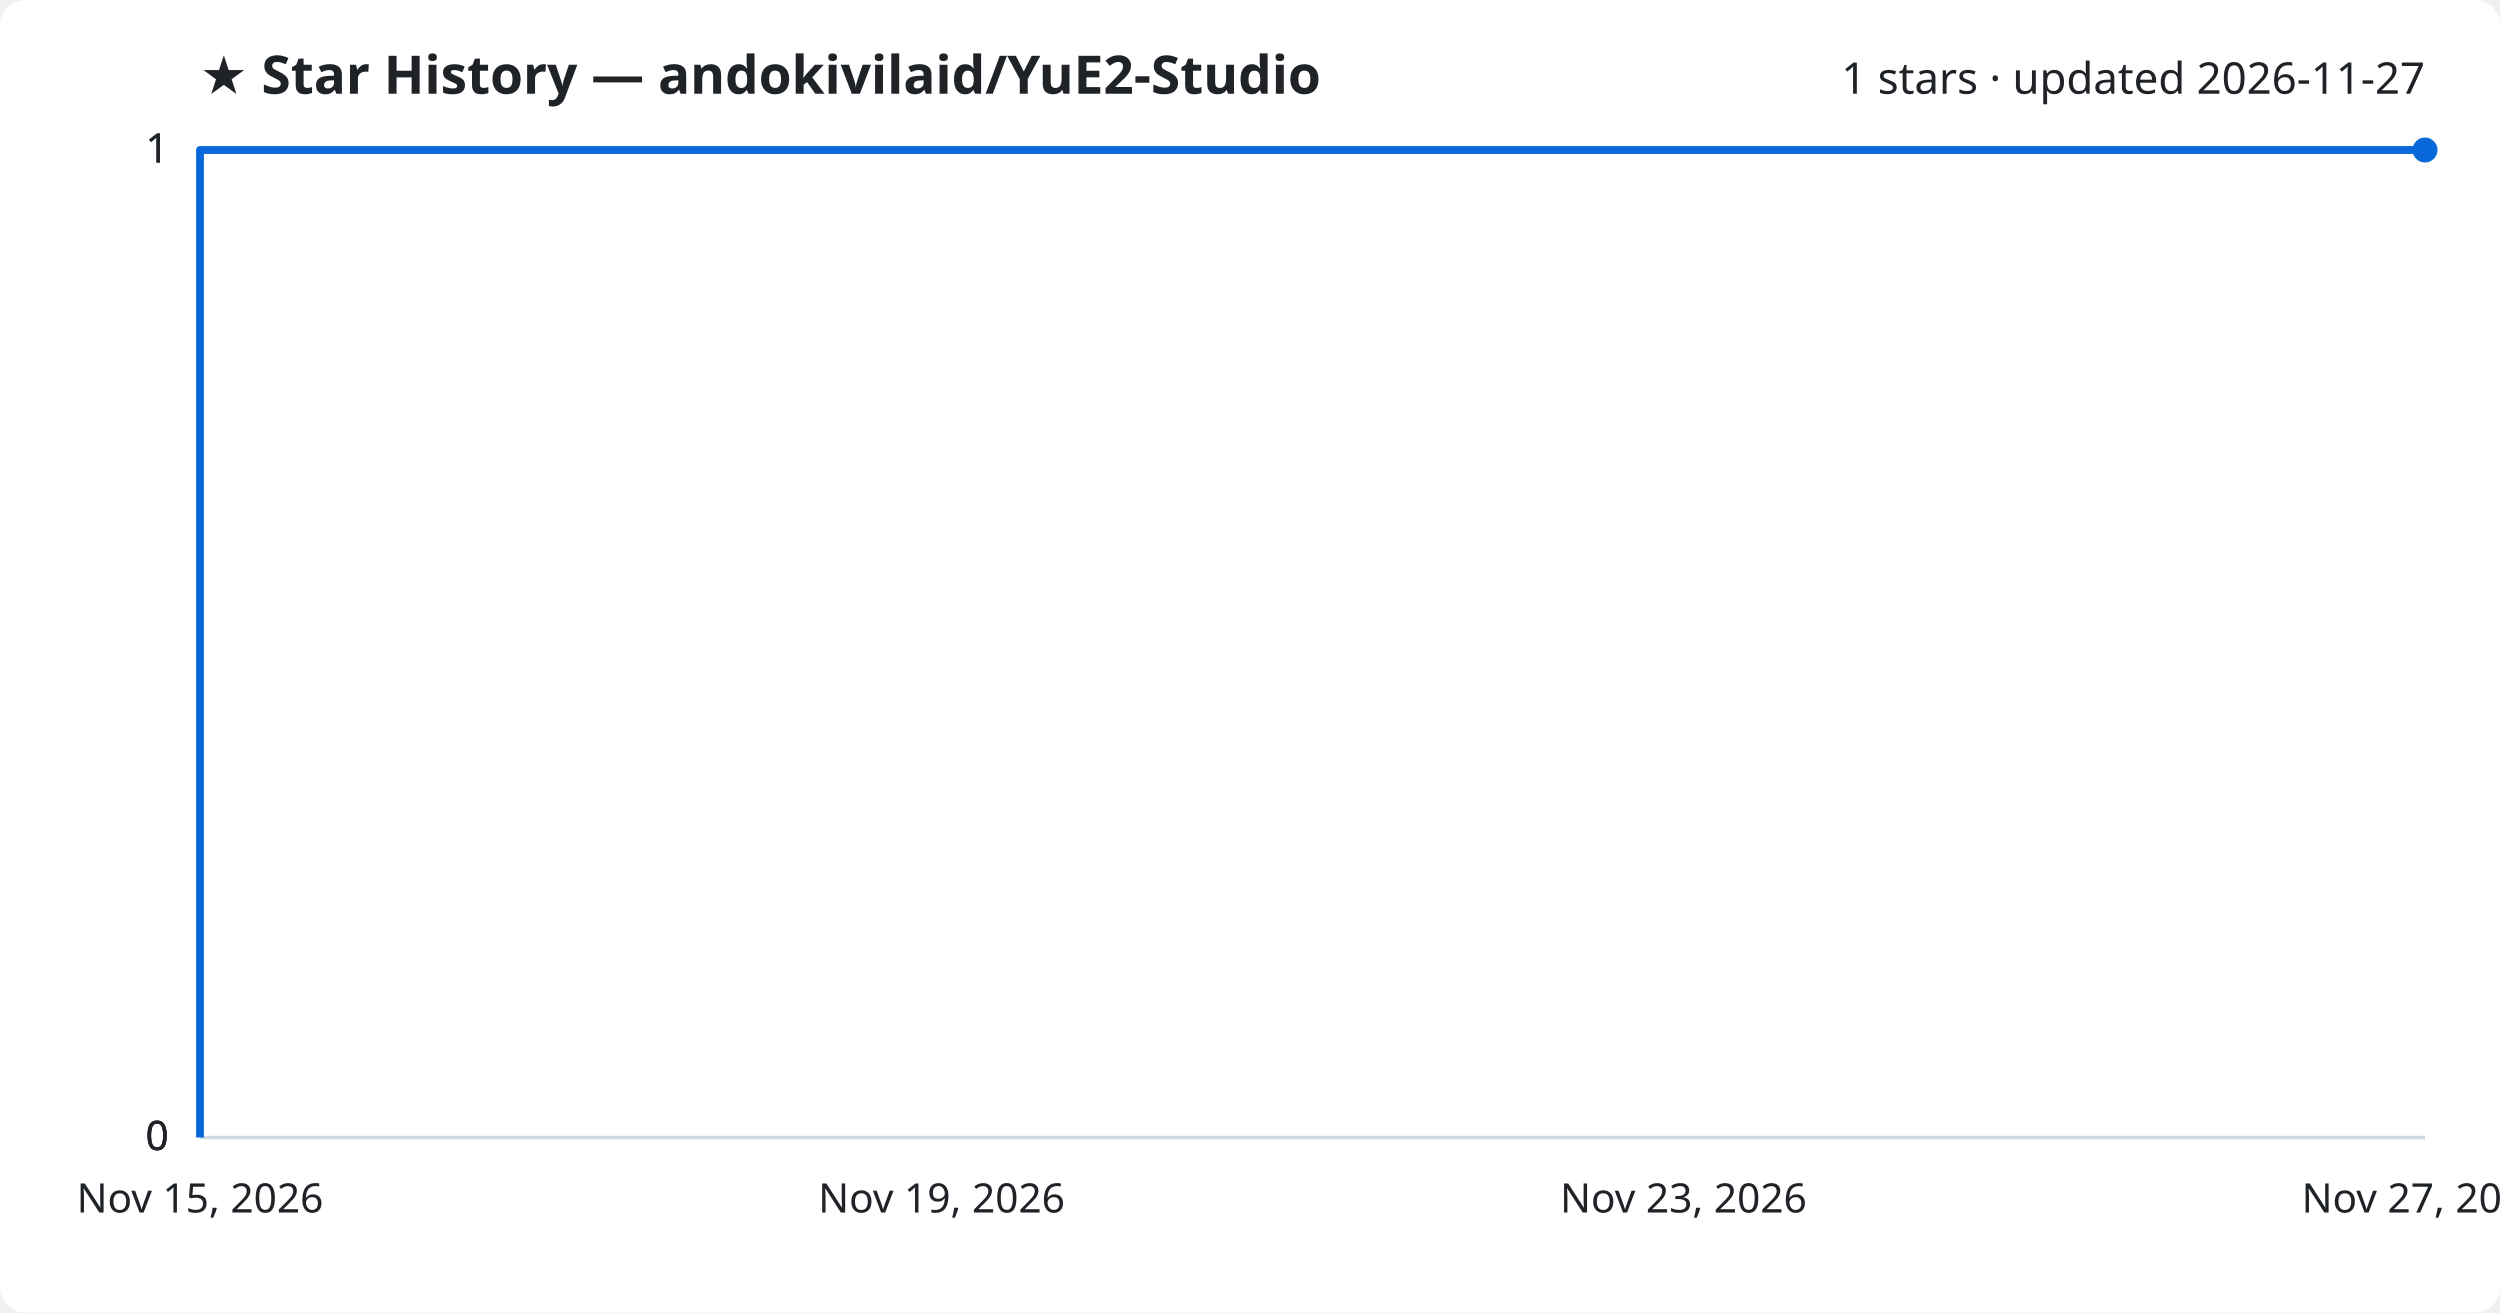
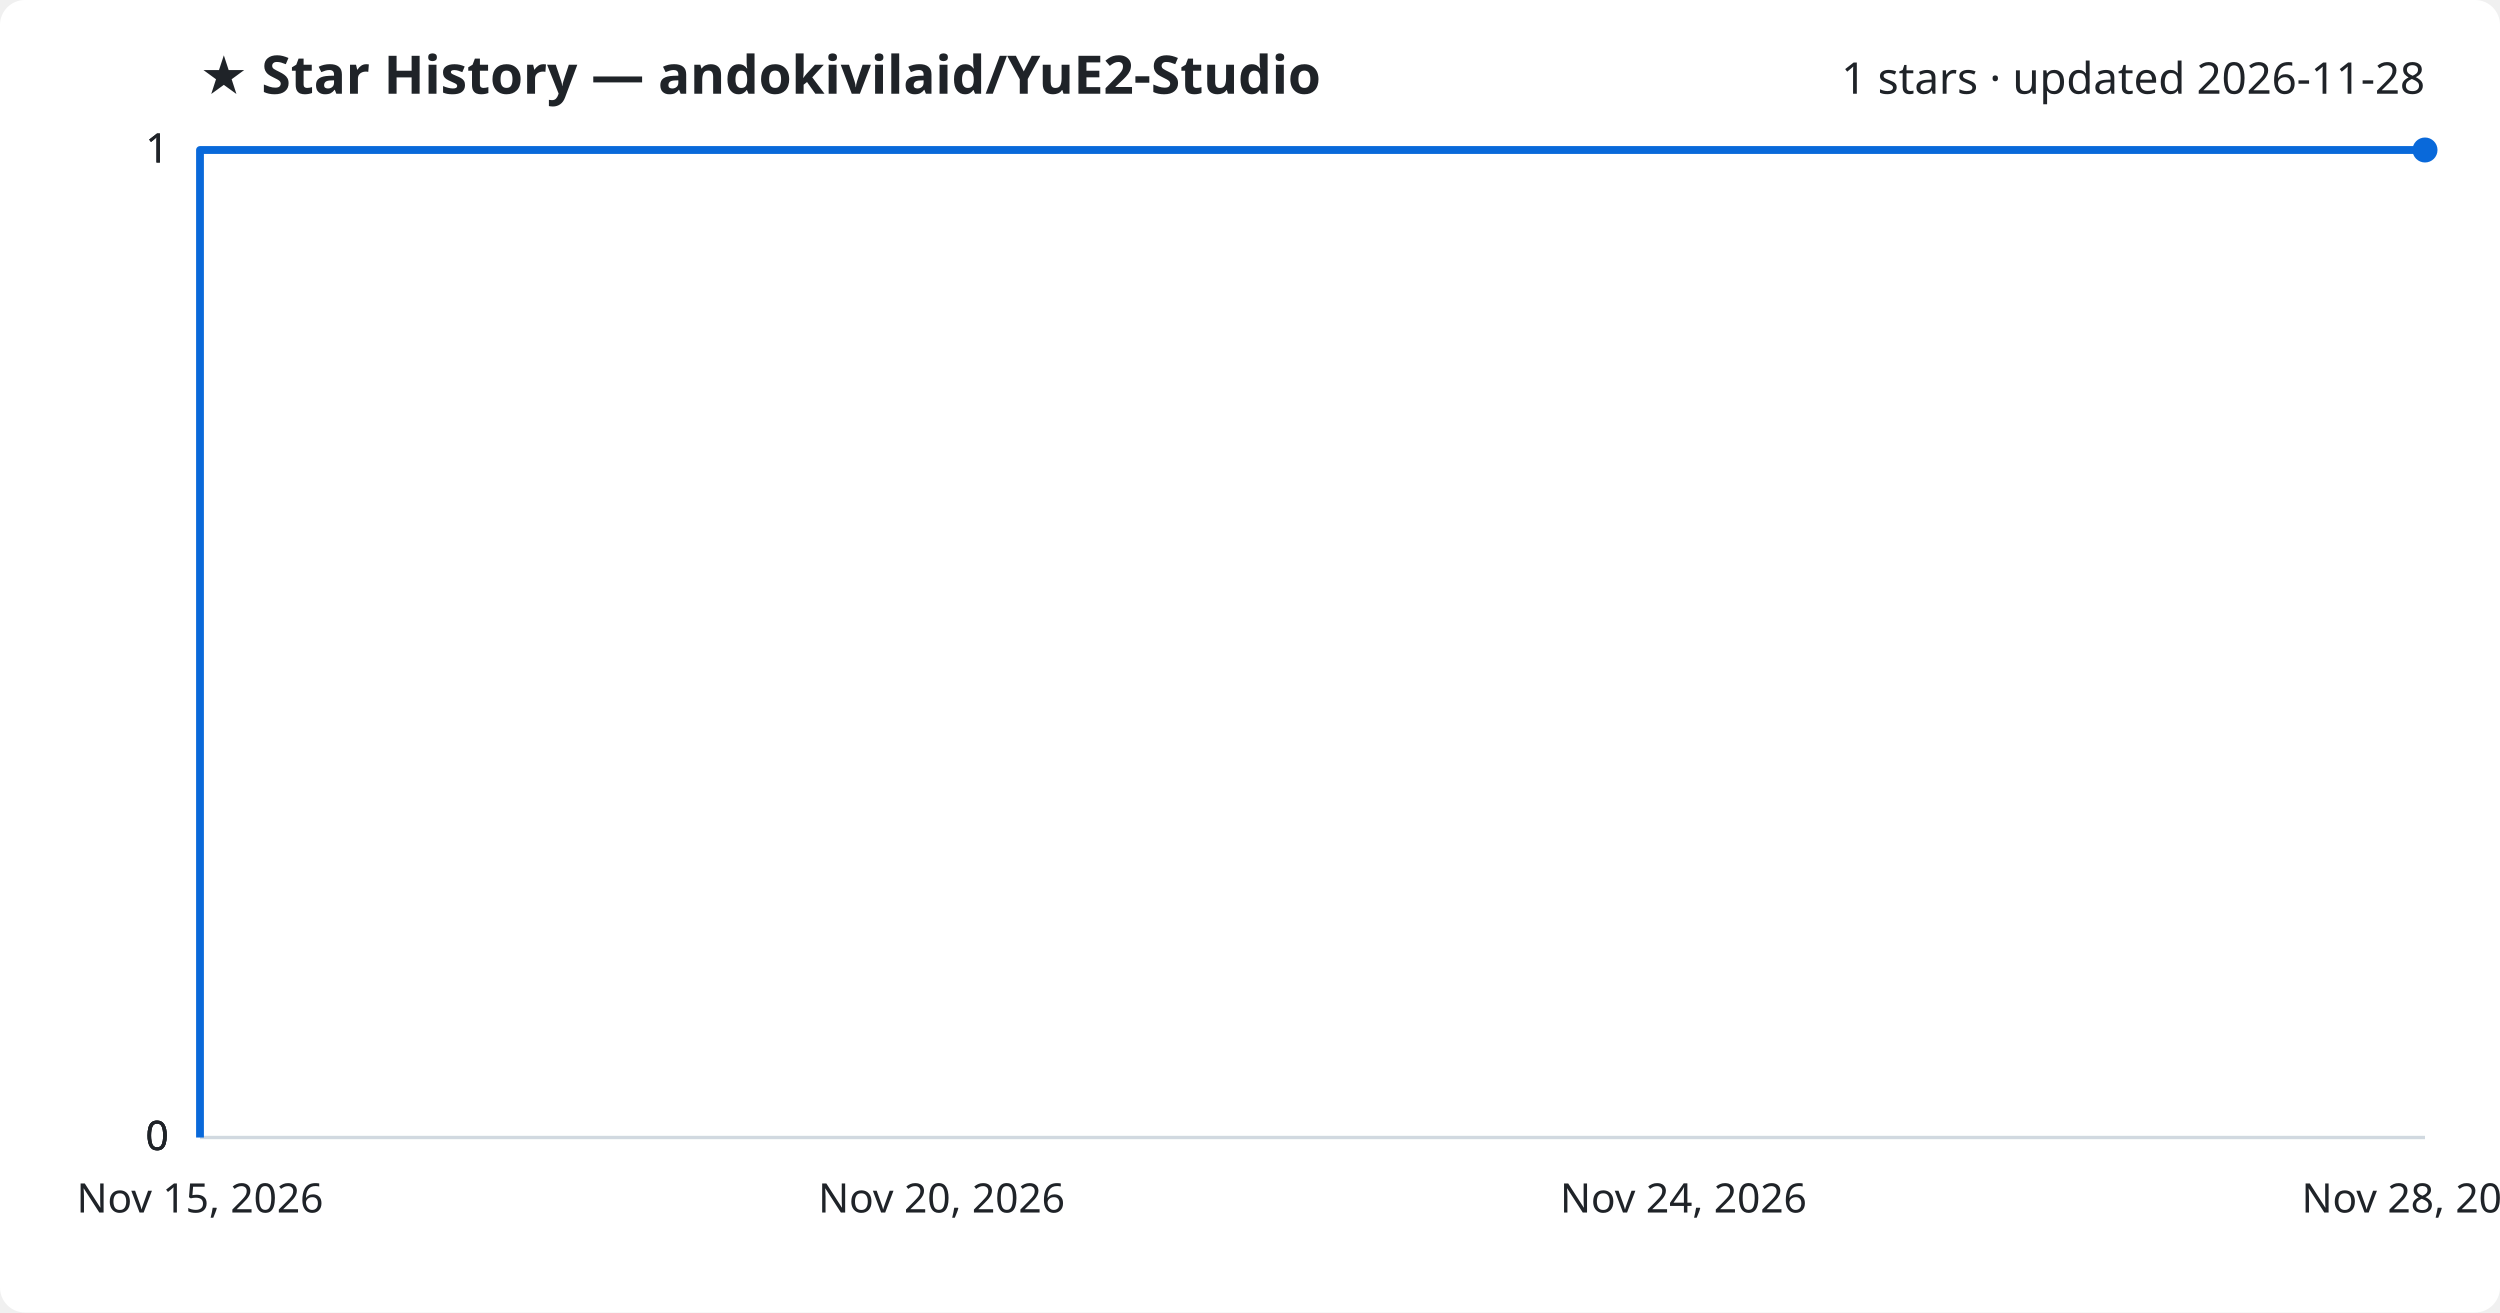
<svg xmlns="http://www.w3.org/2000/svg" viewBox="0 0 800 420" font-family="Segoe UI, sans-serif">
  <rect width="800" height="420" fill="#ffffff" rx="8" />
  <text x="64" y="30" fill="#1f2328" font-size="17" font-weight="700">★ Star History — andokivilaid/YuE2-Studio</text>
-   <text x="776" y="30" fill="#1f2328" font-size="14" text-anchor="end">1 stars · updated 2026-11-27</text>
+   <text x="776" y="30" fill="#1f2328" font-size="14" text-anchor="end">1 stars · updated 2026-11-28</text>
  <line x1="64" y1="364.0" x2="776" y2="364.0" stroke="#d1d9e0" stroke-width="1" />
  <text x="54" y="368.0" fill="#1f2328" font-size="13" text-anchor="end">0</text>
  <line x1="64" y1="364.0" x2="776" y2="364.0" stroke="#d1d9e0" stroke-width="1" />
  <text x="54" y="368.0" fill="#1f2328" font-size="13" text-anchor="end">0</text>
  <line x1="64" y1="364.0" x2="776" y2="364.0" stroke="#d1d9e0" stroke-width="1" />
  <text x="54" y="368.0" fill="#1f2328" font-size="13" text-anchor="end">0</text>
  <line x1="64" y1="48.0" x2="776" y2="48.0" stroke="#d1d9e0" stroke-width="1" />
  <text x="54" y="52.0" fill="#1f2328" font-size="13" text-anchor="end">1</text>
  <line x1="64" y1="48.0" x2="776" y2="48.0" stroke="#d1d9e0" stroke-width="1" />
  <text x="54" y="52.0" fill="#1f2328" font-size="13" text-anchor="end">1</text>
  <path d="M64.0,364.0 L64.0,48.0 L776.0,48.0" fill="none" stroke="#0969da" stroke-width="2.5" stroke-linejoin="round" />
  <circle cx="776.0" cy="48.0" r="4" fill="#0969da" />
  <text x="64.0" y="388" fill="#1f2328" font-size="13" text-anchor="middle">Nov 15, 2026</text>
-   <text x="301.3" y="388" fill="#1f2328" font-size="13" text-anchor="middle">Nov 19, 2026</text>
-   <text x="538.7" y="388" fill="#1f2328" font-size="13" text-anchor="middle">Nov 23, 2026</text>
-   <text x="776.0" y="388" fill="#1f2328" font-size="13" text-anchor="middle">Nov 27, 2026</text>
+   <text x="301.3" y="388" fill="#1f2328" font-size="13" text-anchor="middle">Nov 20, 2026</text>
+   <text x="538.7" y="388" fill="#1f2328" font-size="13" text-anchor="middle">Nov 24, 2026</text>
+   <text x="776.0" y="388" fill="#1f2328" font-size="13" text-anchor="middle">Nov 28, 2026</text>
</svg>
